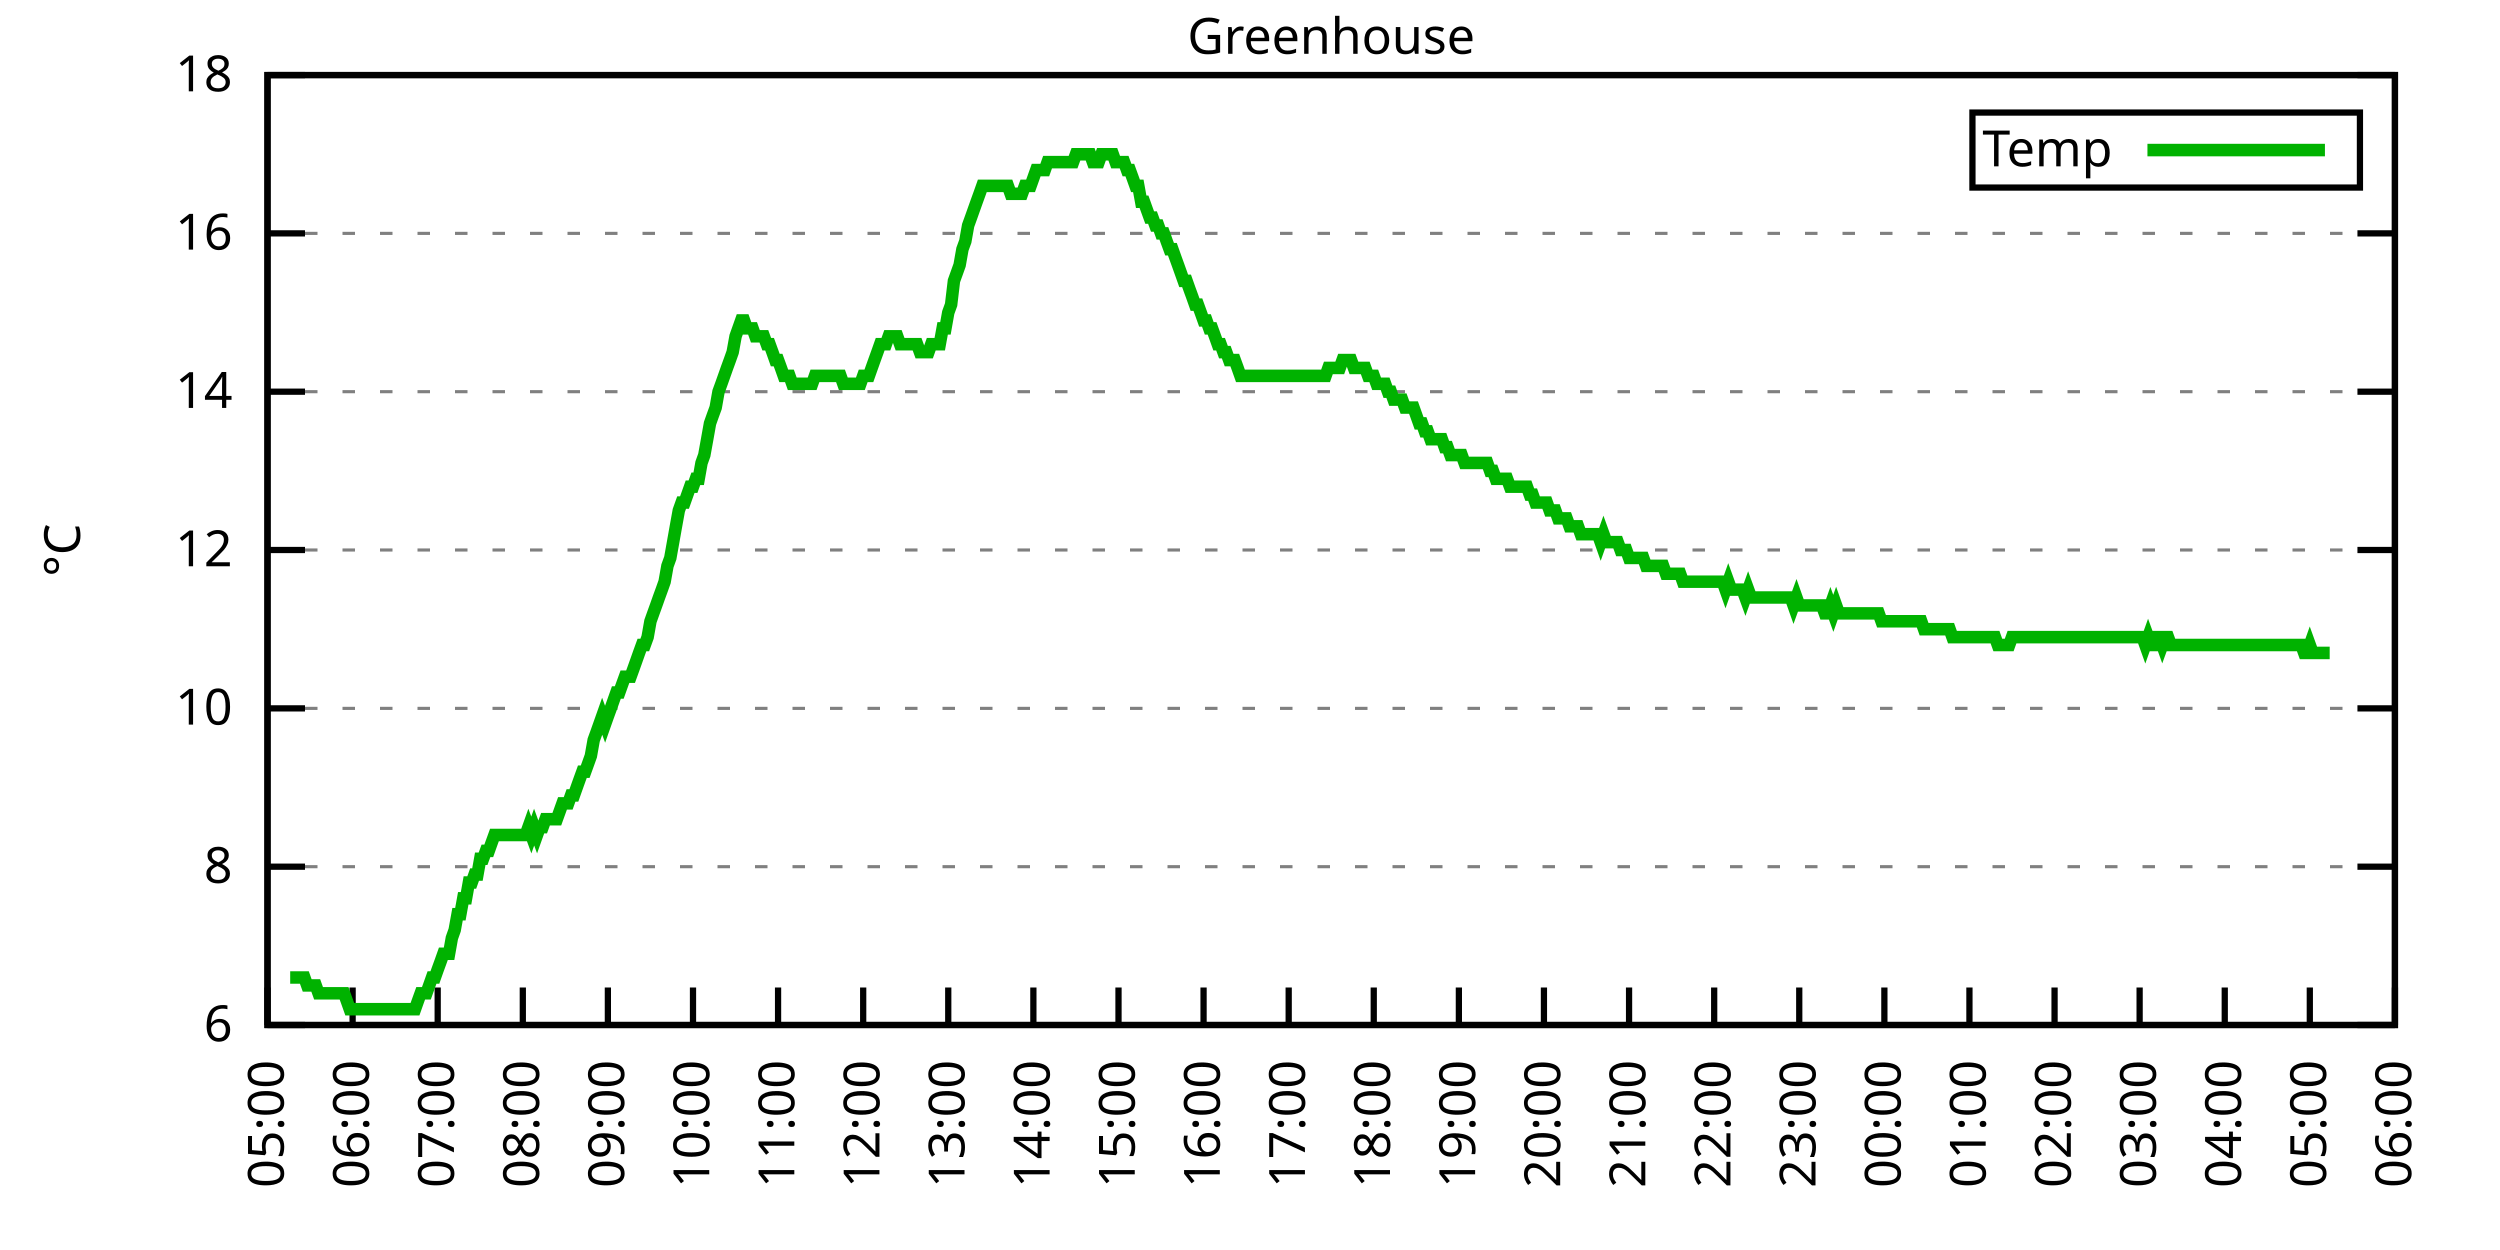
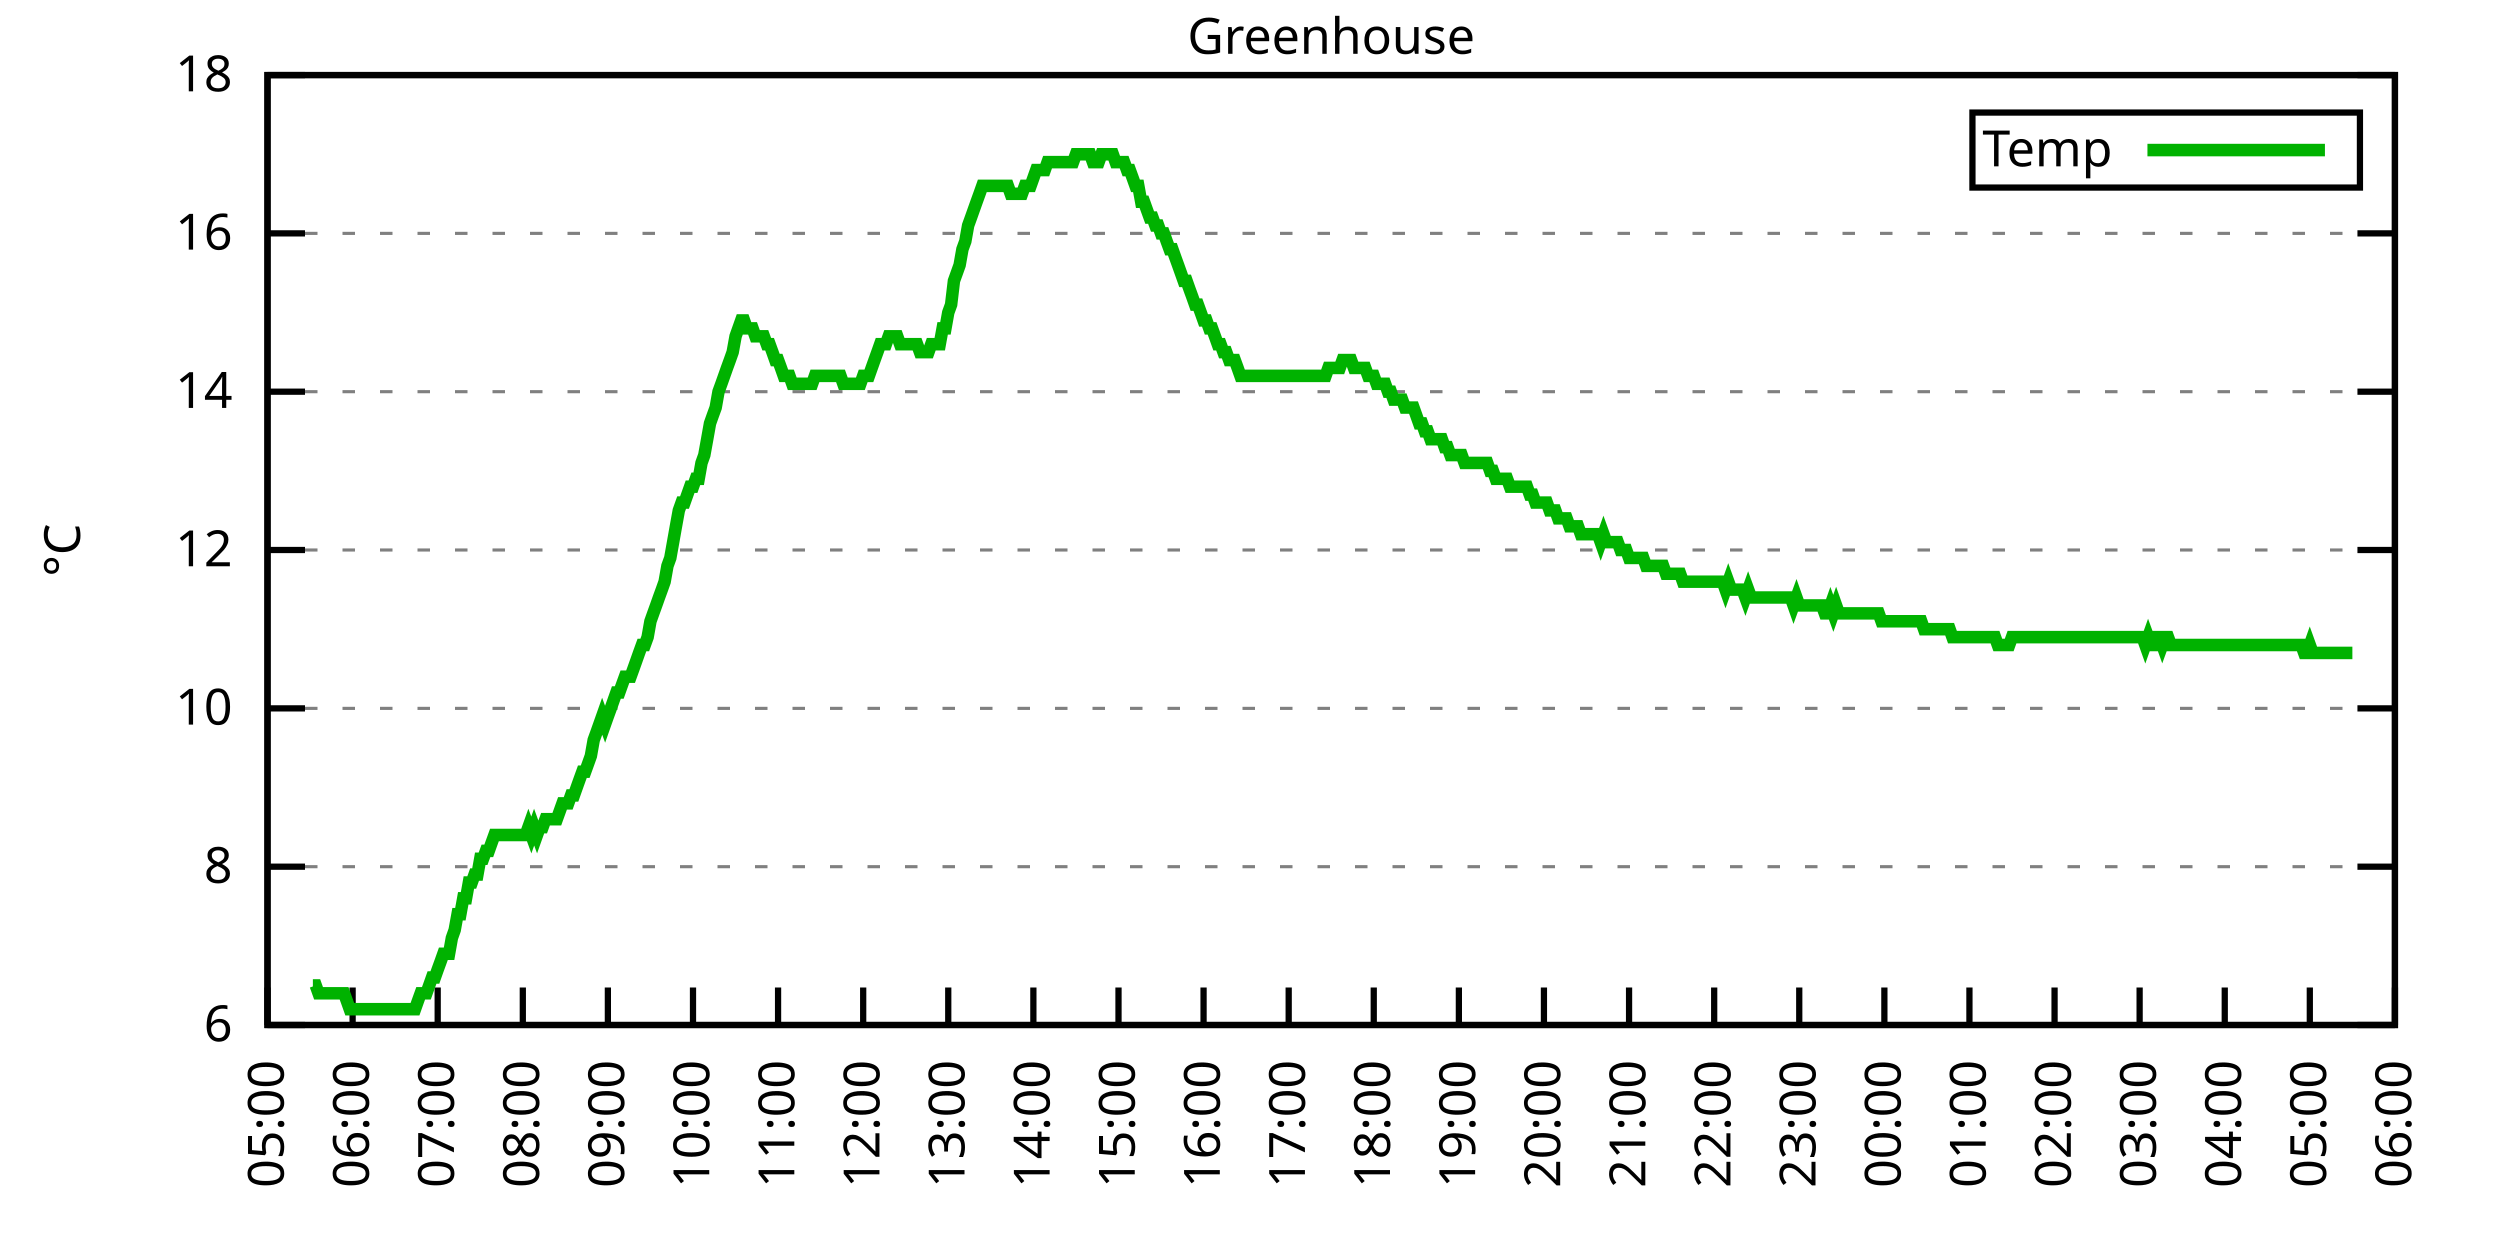
<svg xmlns="http://www.w3.org/2000/svg" xmlns:xlink="http://www.w3.org/1999/xlink" width="400" height="200" viewBox="0 0 400 200">
  <g id="gnuplot_canvas">
    <rect x="0" y="0" width="400" height="200" fill="none" />
    <defs>
      <circle id="gpDot" r="0.5" stroke-width="0.5" stroke="currentColor" />
      <path id="gpPt0" stroke-width="0.333" stroke="currentColor" d="M-1,0 h2 M0,-1 v2" />
      <path id="gpPt1" stroke-width="0.333" stroke="currentColor" d="M-1,-1 L1,1 M1,-1 L-1,1" />
      <path id="gpPt2" stroke-width="0.333" stroke="currentColor" d="M-1,0 L1,0 M0,-1 L0,1 M-1,-1 L1,1 M-1,1 L1,-1" />
      <rect id="gpPt3" stroke-width="0.333" stroke="currentColor" x="-1" y="-1" width="2" height="2" />
      <rect id="gpPt4" stroke-width="0.333" stroke="currentColor" fill="currentColor" x="-1" y="-1" width="2" height="2" />
      <circle id="gpPt5" stroke-width="0.333" stroke="currentColor" cx="0" cy="0" r="1" />
      <use xlink:href="#gpPt5" id="gpPt6" fill="currentColor" stroke="none" />
      <path id="gpPt7" stroke-width="0.333" stroke="currentColor" d="M0,-1.33 L-1.33,0.67 L1.33,0.67 z" />
      <use xlink:href="#gpPt7" id="gpPt8" fill="currentColor" stroke="none" />
      <use xlink:href="#gpPt7" id="gpPt9" stroke="currentColor" transform="rotate(180)" />
      <use xlink:href="#gpPt9" id="gpPt10" fill="currentColor" stroke="none" />
      <use xlink:href="#gpPt3" id="gpPt11" stroke="currentColor" transform="rotate(45)" />
      <use xlink:href="#gpPt11" id="gpPt12" fill="currentColor" stroke="none" />
      <path id="gpPt13" stroke-width="0.333" stroke="currentColor" d="M0,1.330 L1.265,0.411 L0.782,-1.067 L-0.782,-1.076 L-1.265,0.411 z" />
      <use xlink:href="#gpPt13" id="gpPt14" fill="currentColor" stroke="none" />
      <filter id="textbox" filterUnits="objectBoundingBox" x="0" y="0" height="1" width="1">
        <feFlood flood-color="white" flood-opacity="1" result="bgnd" />
        <feComposite in="SourceGraphic" in2="bgnd" operator="atop" />
      </filter>
      <filter id="greybox" filterUnits="objectBoundingBox" x="0" y="0" height="1" width="1">
        <feFlood flood-color="lightgrey" flood-opacity="1" result="grey" />
        <feComposite in="SourceGraphic" in2="grey" operator="atop" />
      </filter>
    </defs>
    <g fill="none" color="white" stroke="currentColor" stroke-width="1.00" stroke-linecap="butt" stroke-linejoin="miter">
</g>
    <g fill="none" color="black" stroke="currentColor" stroke-width="1.00" stroke-linecap="butt" stroke-linejoin="miter">
      <g stroke="none" shape-rendering="crispEdges">
        <polygon fill="rgb(255, 255, 255)" points="42.80,164.00 383.18,164.00 383.18,12.02 42.80,12.02 " />
      </g>
    </g>
    <g fill="none" color="black" stroke="currentColor" stroke-width="1.00" stroke-linecap="butt" stroke-linejoin="miter">
</g>
    <g fill="none" color="black" stroke="black" stroke-width="0.50" stroke-linecap="butt" stroke-linejoin="miter">
</g>
    <g fill="none" color="gray" stroke="currentColor" stroke-width="0.50" stroke-linecap="butt" stroke-linejoin="miter">
      <path stroke="gray" stroke-dasharray="2,4" class="gridline" d="M42.80,164.00 L383.19,164.00  " />
    </g>
    <g fill="none" color="gray" stroke="gray" stroke-width="1.00" stroke-linecap="butt" stroke-linejoin="miter">
</g>
    <g fill="none" color="black" stroke="currentColor" stroke-width="1.00" stroke-linecap="butt" stroke-linejoin="miter">
      <path stroke="black" d="M42.80,164.00 L48.80,164.00 M383.19,164.00 L377.19,164.00  " />
      <g transform="translate(37.20,166.60)" stroke="none" fill="black" font-family="Sans" font-size="8.00" text-anchor="end">
        <text>
          <tspan font-family="Sans"> 6</tspan>
        </text>
      </g>
    </g>
    <g fill="none" color="black" stroke="currentColor" stroke-width="1.00" stroke-linecap="butt" stroke-linejoin="miter">
</g>
    <g fill="none" color="black" stroke="black" stroke-width="0.50" stroke-linecap="butt" stroke-linejoin="miter">
</g>
    <g fill="none" color="gray" stroke="currentColor" stroke-width="0.50" stroke-linecap="butt" stroke-linejoin="miter">
      <path stroke="gray" stroke-dasharray="2,4" class="gridline" d="M42.80,138.67 L383.19,138.67  " />
    </g>
    <g fill="none" color="gray" stroke="gray" stroke-width="1.00" stroke-linecap="butt" stroke-linejoin="miter">
</g>
    <g fill="none" color="black" stroke="currentColor" stroke-width="1.00" stroke-linecap="butt" stroke-linejoin="miter">
      <path stroke="black" d="M42.80,138.67 L48.80,138.67 M383.19,138.67 L377.19,138.67  " />
      <g transform="translate(37.20,141.27)" stroke="none" fill="black" font-family="Sans" font-size="8.00" text-anchor="end">
        <text>
          <tspan font-family="Sans"> 8</tspan>
        </text>
      </g>
    </g>
    <g fill="none" color="black" stroke="currentColor" stroke-width="1.00" stroke-linecap="butt" stroke-linejoin="miter">
</g>
    <g fill="none" color="black" stroke="black" stroke-width="0.50" stroke-linecap="butt" stroke-linejoin="miter">
</g>
    <g fill="none" color="gray" stroke="currentColor" stroke-width="0.50" stroke-linecap="butt" stroke-linejoin="miter">
      <path stroke="gray" stroke-dasharray="2,4" class="gridline" d="M42.80,113.34 L383.19,113.34  " />
    </g>
    <g fill="none" color="gray" stroke="gray" stroke-width="1.00" stroke-linecap="butt" stroke-linejoin="miter">
</g>
    <g fill="none" color="black" stroke="currentColor" stroke-width="1.00" stroke-linecap="butt" stroke-linejoin="miter">
      <path stroke="black" d="M42.80,113.34 L48.80,113.34 M383.19,113.34 L377.19,113.34  " />
      <g transform="translate(37.20,115.94)" stroke="none" fill="black" font-family="Sans" font-size="8.00" text-anchor="end">
        <text>
          <tspan font-family="Sans"> 10</tspan>
        </text>
      </g>
    </g>
    <g fill="none" color="black" stroke="currentColor" stroke-width="1.00" stroke-linecap="butt" stroke-linejoin="miter">
</g>
    <g fill="none" color="black" stroke="black" stroke-width="0.50" stroke-linecap="butt" stroke-linejoin="miter">
</g>
    <g fill="none" color="gray" stroke="currentColor" stroke-width="0.50" stroke-linecap="butt" stroke-linejoin="miter">
      <path stroke="gray" stroke-dasharray="2,4" class="gridline" d="M42.80,88.00 L383.19,88.00  " />
    </g>
    <g fill="none" color="gray" stroke="gray" stroke-width="1.00" stroke-linecap="butt" stroke-linejoin="miter">
</g>
    <g fill="none" color="black" stroke="currentColor" stroke-width="1.00" stroke-linecap="butt" stroke-linejoin="miter">
      <path stroke="black" d="M42.80,88.00 L48.80,88.00 M383.19,88.00 L377.19,88.00  " />
      <g transform="translate(37.20,90.60)" stroke="none" fill="black" font-family="Sans" font-size="8.00" text-anchor="end">
        <text>
          <tspan font-family="Sans"> 12</tspan>
        </text>
      </g>
    </g>
    <g fill="none" color="black" stroke="currentColor" stroke-width="1.00" stroke-linecap="butt" stroke-linejoin="miter">
</g>
    <g fill="none" color="black" stroke="black" stroke-width="0.50" stroke-linecap="butt" stroke-linejoin="miter">
</g>
    <g fill="none" color="gray" stroke="currentColor" stroke-width="0.50" stroke-linecap="butt" stroke-linejoin="miter">
      <path stroke="gray" stroke-dasharray="2,4" class="gridline" d="M42.80,62.67 L383.19,62.67  " />
    </g>
    <g fill="none" color="gray" stroke="gray" stroke-width="1.00" stroke-linecap="butt" stroke-linejoin="miter">
</g>
    <g fill="none" color="black" stroke="currentColor" stroke-width="1.00" stroke-linecap="butt" stroke-linejoin="miter">
      <path stroke="black" d="M42.80,62.67 L48.80,62.67 M383.19,62.67 L377.19,62.67  " />
      <g transform="translate(37.20,65.27)" stroke="none" fill="black" font-family="Sans" font-size="8.00" text-anchor="end">
        <text>
          <tspan font-family="Sans"> 14</tspan>
        </text>
      </g>
    </g>
    <g fill="none" color="black" stroke="currentColor" stroke-width="1.00" stroke-linecap="butt" stroke-linejoin="miter">
</g>
    <g fill="none" color="black" stroke="black" stroke-width="0.50" stroke-linecap="butt" stroke-linejoin="miter">
</g>
    <g fill="none" color="gray" stroke="currentColor" stroke-width="0.50" stroke-linecap="butt" stroke-linejoin="miter">
      <path stroke="gray" stroke-dasharray="2,4" class="gridline" d="M42.80,37.34 L383.19,37.34  " />
    </g>
    <g fill="none" color="gray" stroke="gray" stroke-width="1.00" stroke-linecap="butt" stroke-linejoin="miter">
</g>
    <g fill="none" color="black" stroke="currentColor" stroke-width="1.00" stroke-linecap="butt" stroke-linejoin="miter">
      <path stroke="black" d="M42.80,37.34 L48.80,37.34 M383.19,37.34 L377.19,37.34  " />
      <g transform="translate(37.20,39.94)" stroke="none" fill="black" font-family="Sans" font-size="8.00" text-anchor="end">
        <text>
          <tspan font-family="Sans"> 16</tspan>
        </text>
      </g>
    </g>
    <g fill="none" color="black" stroke="currentColor" stroke-width="1.00" stroke-linecap="butt" stroke-linejoin="miter">
</g>
    <g fill="none" color="black" stroke="black" stroke-width="0.50" stroke-linecap="butt" stroke-linejoin="miter">
</g>
    <g fill="none" color="gray" stroke="currentColor" stroke-width="0.50" stroke-linecap="butt" stroke-linejoin="miter">
      <path stroke="gray" stroke-dasharray="2,4" class="gridline" d="M42.80,12.01 L383.19,12.01  " />
    </g>
    <g fill="none" color="gray" stroke="gray" stroke-width="1.00" stroke-linecap="butt" stroke-linejoin="miter">
</g>
    <g fill="none" color="black" stroke="currentColor" stroke-width="1.00" stroke-linecap="butt" stroke-linejoin="miter">
      <path stroke="black" d="M42.80,12.01 L48.80,12.01 M383.19,12.01 L377.19,12.01  " />
      <g transform="translate(37.20,14.61)" stroke="none" fill="black" font-family="Sans" font-size="8.00" text-anchor="end">
        <text>
          <tspan font-family="Sans"> 18</tspan>
        </text>
      </g>
    </g>
    <g fill="none" color="black" stroke="currentColor" stroke-width="1.00" stroke-linecap="butt" stroke-linejoin="miter">
      <path stroke="black" d="M42.80,164.00 L42.80,158.00  " />
      <g transform="translate(45.40,169.60) rotate(270.00)" stroke="none" fill="black" font-family="Sans" font-size="8.00" text-anchor="end">
        <text>
          <tspan font-family="Sans">05:00</tspan>
        </text>
      </g>
    </g>
    <g fill="none" color="black" stroke="currentColor" stroke-width="1.00" stroke-linecap="butt" stroke-linejoin="miter">
      <path stroke="black" d="M56.42,164.00 L56.42,158.00  " />
      <g transform="translate(59.02,169.60) rotate(270.00)" stroke="none" fill="black" font-family="Sans" font-size="8.00" text-anchor="end">
        <text>
          <tspan font-family="Sans">06:00</tspan>
        </text>
      </g>
    </g>
    <g fill="none" color="black" stroke="currentColor" stroke-width="1.00" stroke-linecap="butt" stroke-linejoin="miter">
      <path stroke="black" d="M70.03,164.00 L70.03,158.00  " />
      <g transform="translate(72.63,169.60) rotate(270.00)" stroke="none" fill="black" font-family="Sans" font-size="8.00" text-anchor="end">
        <text>
          <tspan font-family="Sans">07:00</tspan>
        </text>
      </g>
    </g>
    <g fill="none" color="black" stroke="currentColor" stroke-width="1.00" stroke-linecap="butt" stroke-linejoin="miter">
      <path stroke="black" d="M83.65,164.00 L83.65,158.00  " />
      <g transform="translate(86.25,169.60) rotate(270.00)" stroke="none" fill="black" font-family="Sans" font-size="8.00" text-anchor="end">
        <text>
          <tspan font-family="Sans">08:00</tspan>
        </text>
      </g>
    </g>
    <g fill="none" color="black" stroke="currentColor" stroke-width="1.00" stroke-linecap="butt" stroke-linejoin="miter">
      <path stroke="black" d="M97.26,164.00 L97.26,158.00  " />
      <g transform="translate(99.86,169.60) rotate(270.00)" stroke="none" fill="black" font-family="Sans" font-size="8.00" text-anchor="end">
        <text>
          <tspan font-family="Sans">09:00</tspan>
        </text>
      </g>
    </g>
    <g fill="none" color="black" stroke="currentColor" stroke-width="1.00" stroke-linecap="butt" stroke-linejoin="miter">
      <path stroke="black" d="M110.88,164.00 L110.88,158.00  " />
      <g transform="translate(113.48,169.60) rotate(270.00)" stroke="none" fill="black" font-family="Sans" font-size="8.00" text-anchor="end">
        <text>
          <tspan font-family="Sans">10:00</tspan>
        </text>
      </g>
    </g>
    <g fill="none" color="black" stroke="currentColor" stroke-width="1.00" stroke-linecap="butt" stroke-linejoin="miter">
      <path stroke="black" d="M124.49,164.00 L124.49,158.00  " />
      <g transform="translate(127.09,169.60) rotate(270.00)" stroke="none" fill="black" font-family="Sans" font-size="8.00" text-anchor="end">
        <text>
          <tspan font-family="Sans">11:00</tspan>
        </text>
      </g>
    </g>
    <g fill="none" color="black" stroke="currentColor" stroke-width="1.00" stroke-linecap="butt" stroke-linejoin="miter">
      <path stroke="black" d="M138.11,164.00 L138.11,158.00  " />
      <g transform="translate(140.71,169.60) rotate(270.00)" stroke="none" fill="black" font-family="Sans" font-size="8.00" text-anchor="end">
        <text>
          <tspan font-family="Sans">12:00</tspan>
        </text>
      </g>
    </g>
    <g fill="none" color="black" stroke="currentColor" stroke-width="1.00" stroke-linecap="butt" stroke-linejoin="miter">
      <path stroke="black" d="M151.72,164.00 L151.72,158.00  " />
      <g transform="translate(154.32,169.60) rotate(270.00)" stroke="none" fill="black" font-family="Sans" font-size="8.00" text-anchor="end">
        <text>
          <tspan font-family="Sans">13:00</tspan>
        </text>
      </g>
    </g>
    <g fill="none" color="black" stroke="currentColor" stroke-width="1.00" stroke-linecap="butt" stroke-linejoin="miter">
      <path stroke="black" d="M165.34,164.00 L165.34,158.00  " />
      <g transform="translate(167.94,169.60) rotate(270.00)" stroke="none" fill="black" font-family="Sans" font-size="8.00" text-anchor="end">
        <text>
          <tspan font-family="Sans">14:00</tspan>
        </text>
      </g>
    </g>
    <g fill="none" color="black" stroke="currentColor" stroke-width="1.00" stroke-linecap="butt" stroke-linejoin="miter">
      <path stroke="black" d="M178.96,164.00 L178.96,158.00  " />
      <g transform="translate(181.56,169.60) rotate(270.00)" stroke="none" fill="black" font-family="Sans" font-size="8.00" text-anchor="end">
        <text>
          <tspan font-family="Sans">15:00</tspan>
        </text>
      </g>
    </g>
    <g fill="none" color="black" stroke="currentColor" stroke-width="1.00" stroke-linecap="butt" stroke-linejoin="miter">
      <path stroke="black" d="M192.57,164.00 L192.57,158.00  " />
      <g transform="translate(195.17,169.60) rotate(270.00)" stroke="none" fill="black" font-family="Sans" font-size="8.00" text-anchor="end">
        <text>
          <tspan font-family="Sans">16:00</tspan>
        </text>
      </g>
    </g>
    <g fill="none" color="black" stroke="currentColor" stroke-width="1.00" stroke-linecap="butt" stroke-linejoin="miter">
      <path stroke="black" d="M206.19,164.00 L206.19,158.00  " />
      <g transform="translate(208.79,169.60) rotate(270.00)" stroke="none" fill="black" font-family="Sans" font-size="8.00" text-anchor="end">
        <text>
          <tspan font-family="Sans">17:00</tspan>
        </text>
      </g>
    </g>
    <g fill="none" color="black" stroke="currentColor" stroke-width="1.00" stroke-linecap="butt" stroke-linejoin="miter">
      <path stroke="black" d="M219.80,164.00 L219.80,158.00  " />
      <g transform="translate(222.40,169.60) rotate(270.00)" stroke="none" fill="black" font-family="Sans" font-size="8.00" text-anchor="end">
        <text>
          <tspan font-family="Sans">18:00</tspan>
        </text>
      </g>
    </g>
    <g fill="none" color="black" stroke="currentColor" stroke-width="1.00" stroke-linecap="butt" stroke-linejoin="miter">
      <path stroke="black" d="M233.42,164.00 L233.42,158.00  " />
      <g transform="translate(236.02,169.60) rotate(270.00)" stroke="none" fill="black" font-family="Sans" font-size="8.00" text-anchor="end">
        <text>
          <tspan font-family="Sans">19:00</tspan>
        </text>
      </g>
    </g>
    <g fill="none" color="black" stroke="currentColor" stroke-width="1.00" stroke-linecap="butt" stroke-linejoin="miter">
      <path stroke="black" d="M247.03,164.00 L247.03,158.00  " />
      <g transform="translate(249.63,169.60) rotate(270.00)" stroke="none" fill="black" font-family="Sans" font-size="8.00" text-anchor="end">
        <text>
          <tspan font-family="Sans">20:00</tspan>
        </text>
      </g>
    </g>
    <g fill="none" color="black" stroke="currentColor" stroke-width="1.00" stroke-linecap="butt" stroke-linejoin="miter">
      <path stroke="black" d="M260.65,164.00 L260.65,158.00  " />
      <g transform="translate(263.25,169.60) rotate(270.00)" stroke="none" fill="black" font-family="Sans" font-size="8.00" text-anchor="end">
        <text>
          <tspan font-family="Sans">21:00</tspan>
        </text>
      </g>
    </g>
    <g fill="none" color="black" stroke="currentColor" stroke-width="1.00" stroke-linecap="butt" stroke-linejoin="miter">
      <path stroke="black" d="M274.27,164.00 L274.27,158.00  " />
      <g transform="translate(276.87,169.60) rotate(270.00)" stroke="none" fill="black" font-family="Sans" font-size="8.00" text-anchor="end">
        <text>
          <tspan font-family="Sans">22:00</tspan>
        </text>
      </g>
    </g>
    <g fill="none" color="black" stroke="currentColor" stroke-width="1.00" stroke-linecap="butt" stroke-linejoin="miter">
      <path stroke="black" d="M287.88,164.00 L287.88,158.00  " />
      <g transform="translate(290.48,169.60) rotate(270.00)" stroke="none" fill="black" font-family="Sans" font-size="8.00" text-anchor="end">
        <text>
          <tspan font-family="Sans">23:00</tspan>
        </text>
      </g>
    </g>
    <g fill="none" color="black" stroke="currentColor" stroke-width="1.00" stroke-linecap="butt" stroke-linejoin="miter">
      <path stroke="black" d="M301.50,164.00 L301.50,158.00  " />
      <g transform="translate(304.10,169.60) rotate(270.00)" stroke="none" fill="black" font-family="Sans" font-size="8.00" text-anchor="end">
        <text>
          <tspan font-family="Sans">00:00</tspan>
        </text>
      </g>
    </g>
    <g fill="none" color="black" stroke="currentColor" stroke-width="1.00" stroke-linecap="butt" stroke-linejoin="miter">
      <path stroke="black" d="M315.11,164.00 L315.11,158.00  " />
      <g transform="translate(317.71,169.60) rotate(270.00)" stroke="none" fill="black" font-family="Sans" font-size="8.00" text-anchor="end">
        <text>
          <tspan font-family="Sans">01:00</tspan>
        </text>
      </g>
    </g>
    <g fill="none" color="black" stroke="currentColor" stroke-width="1.00" stroke-linecap="butt" stroke-linejoin="miter">
      <path stroke="black" d="M328.73,164.00 L328.73,158.00  " />
      <g transform="translate(331.33,169.60) rotate(270.00)" stroke="none" fill="black" font-family="Sans" font-size="8.00" text-anchor="end">
        <text>
          <tspan font-family="Sans">02:00</tspan>
        </text>
      </g>
    </g>
    <g fill="none" color="black" stroke="currentColor" stroke-width="1.00" stroke-linecap="butt" stroke-linejoin="miter">
      <path stroke="black" d="M342.34,164.00 L342.34,158.00  " />
      <g transform="translate(344.94,169.60) rotate(270.00)" stroke="none" fill="black" font-family="Sans" font-size="8.00" text-anchor="end">
        <text>
          <tspan font-family="Sans">03:00</tspan>
        </text>
      </g>
    </g>
    <g fill="none" color="black" stroke="currentColor" stroke-width="1.00" stroke-linecap="butt" stroke-linejoin="miter">
      <path stroke="black" d="M355.96,164.00 L355.96,158.00  " />
      <g transform="translate(358.56,169.60) rotate(270.00)" stroke="none" fill="black" font-family="Sans" font-size="8.00" text-anchor="end">
        <text>
          <tspan font-family="Sans">04:00</tspan>
        </text>
      </g>
    </g>
    <g fill="none" color="black" stroke="currentColor" stroke-width="1.00" stroke-linecap="butt" stroke-linejoin="miter">
      <path stroke="black" d="M369.57,164.00 L369.57,158.00  " />
      <g transform="translate(372.17,169.60) rotate(270.00)" stroke="none" fill="black" font-family="Sans" font-size="8.00" text-anchor="end">
        <text>
          <tspan font-family="Sans">05:00</tspan>
        </text>
      </g>
    </g>
    <g fill="none" color="black" stroke="currentColor" stroke-width="1.00" stroke-linecap="butt" stroke-linejoin="miter">
      <path stroke="black" d="M383.19,164.00 L383.19,158.00  " />
      <g transform="translate(385.79,169.60) rotate(270.00)" stroke="none" fill="black" font-family="Sans" font-size="8.00" text-anchor="end">
        <text>
          <tspan font-family="Sans">06:00</tspan>
        </text>
      </g>
    </g>
    <g fill="none" color="black" stroke="currentColor" stroke-width="1.00" stroke-linecap="butt" stroke-linejoin="miter">
</g>
    <g fill="none" color="black" stroke="currentColor" stroke-width="1.00" stroke-linecap="butt" stroke-linejoin="miter">
      <path stroke="black" d="M42.80,12.01 L42.80,164.00 L383.19,164.00 L383.19,12.01 L42.80,12.01 Z  " />
    </g>
    <g fill="none" color="black" stroke="currentColor" stroke-width="1.00" stroke-linecap="butt" stroke-linejoin="miter">
</g>
    <g fill="none" color="black" stroke="currentColor" stroke-width="1.00" stroke-linecap="butt" stroke-linejoin="miter">
      <path stroke="black" d="M315.59,30.01 L315.59,18.01 L377.59,18.01 L377.59,30.01 L315.59,30.01 Z  " />
    </g>
    <g id="Greenhouse_plot_1">
      <g fill="none" color="white" stroke="black" stroke-width="2.00" stroke-linecap="butt" stroke-linejoin="miter">
</g>
      <g fill="none" color="black" stroke="currentColor" stroke-width="2.00" stroke-linecap="butt" stroke-linejoin="miter">
        <g transform="translate(337.99,26.61)" stroke="none" fill="black" font-family="Sans" font-size="8.00" text-anchor="end">
          <text>
            <tspan font-family="Sans">Temp</tspan>
          </text>
        </g>
      </g>
      <g fill="none" color="black" stroke="currentColor" stroke-width="2.00" stroke-linecap="butt" stroke-linejoin="miter">
-         <path stroke="rgb(  0, 178,   0)" d="M343.59,24.01 L371.99,24.01 M46.43,156.40 L46.88,156.40 L47.34,156.40 L47.79,156.40 L48.25,156.40 L48.70,156.40   L49.15,157.67 L49.61,157.67 L50.06,157.67 L50.52,157.67 L50.97,158.93 L51.42,158.93 L51.88,158.93 L52.33,158.93   L52.78,158.93 L53.24,158.93 L53.69,158.93 L54.15,158.93 L54.60,158.93 L55.05,158.93 L55.51,160.20 L55.96,161.47   L56.42,161.47 L56.87,161.47 L57.32,161.47 L57.78,161.47 L58.23,161.47 L58.68,161.47 L59.14,161.47 L59.59,161.47   L60.05,161.47 L60.50,161.47 L60.95,161.47 L61.41,161.47 L61.86,161.47 L62.32,161.47 L62.77,161.47 L63.22,161.47   L63.68,161.47 L64.13,161.47 L64.58,161.47 L65.04,161.47 L65.49,161.47 L65.95,161.47 L66.40,161.47 L66.85,160.20   L67.31,158.93 L67.76,158.93 L68.22,158.93 L68.67,157.67 L69.12,156.40 L69.58,156.40 L70.03,155.13 L70.49,153.87   L70.94,152.60 L71.39,152.60 L71.85,152.60 L72.30,150.07 L72.75,148.80 L73.21,146.27 L73.66,146.27 L74.12,143.73   L74.57,143.73 L75.02,141.20 L75.48,141.20 L75.93,139.93 L76.39,139.93 L76.84,137.40 L77.29,137.40 L77.75,136.14   L78.20,136.14 L78.65,134.87 L79.11,133.60 L79.56,133.60 L80.02,133.60 L80.47,133.60 L80.92,133.60 L81.38,133.60   L81.83,133.60 L82.29,133.60 L82.74,133.60 L83.19,133.60 L83.65,133.60 L84.10,133.60 L84.55,132.34 L85.01,133.60   L85.46,132.34 L85.92,133.60 L86.37,132.34 L86.82,132.34 L87.28,131.07 L87.73,131.07 L88.19,131.07 L88.64,131.07   L89.09,131.07 L89.55,129.80 L90.00,128.54 L90.45,128.54 L90.91,128.54 L91.36,127.27 L91.82,127.27 L92.27,126.00   L92.72,124.74 L93.18,123.47 L93.63,123.47 L94.09,122.20 L94.54,120.94 L94.99,118.40 L95.45,117.14 L95.90,115.87   L96.35,114.60 L96.81,115.87 L97.26,114.60 L97.72,113.34 L98.17,112.07 L98.62,110.80 L99.08,110.80 L99.53,109.54   L99.99,108.27 L100.44,108.27 L100.89,108.27 L101.35,107.00 L101.80,105.74 L102.25,104.47 L102.71,103.20 L103.16,103.20   L103.62,101.94 L104.07,99.40 L104.52,98.14 L104.98,96.87 L105.43,95.60 L105.89,94.34 L106.34,93.07 L106.79,90.54   L107.25,89.27 L107.70,86.74 L108.15,84.21 L108.61,81.67 L109.06,80.41 L109.52,80.41 L109.97,79.14 L110.42,77.87   L110.88,77.87 L111.33,76.61 L111.79,76.61 L112.24,74.07 L112.69,72.81 L113.15,70.27 L113.60,67.74 L114.05,66.47   L114.51,65.21 L114.96,62.67 L115.42,61.41 L115.87,60.14 L116.32,58.87 L116.78,57.61 L117.23,56.34 L117.69,53.81   L118.14,52.54 L118.59,51.27 L119.05,51.27 L119.50,52.54 L119.96,52.54 L120.41,52.54 L120.86,53.81 L121.32,53.81   L121.77,53.81 L122.22,53.81 L122.68,55.07 L123.13,55.07 L123.59,56.34 L124.04,57.61 L124.49,57.61 L124.95,58.87   L125.40,60.14 L125.86,60.14 L126.31,60.14 L126.76,61.41 L127.22,61.41 L127.67,61.41 L128.12,61.41 L128.58,61.41   L129.03,61.41 L129.49,61.41 L129.94,61.41 L130.39,60.14 L130.85,60.14 L131.30,60.14 L131.76,60.14 L132.21,60.14   L132.66,60.14 L133.12,60.14 L133.57,60.14 L134.02,60.14 L134.48,60.14 L134.93,61.41 L135.39,61.41 L135.84,61.41   L136.29,61.41 L136.75,61.41 L137.20,61.41 L137.66,61.41 L138.11,60.14 L138.56,60.14 L139.02,60.14 L139.47,58.87   L139.92,57.61 L140.38,56.34 L140.83,55.07 L141.29,55.07 L141.74,55.07 L142.19,53.81 L142.65,53.81 L143.10,53.81   L143.56,53.81 L144.01,55.07 L144.46,55.07 L144.92,55.07 L145.37,55.07 L145.82,55.07 L146.28,55.07 L146.73,55.07   L147.19,56.34 L147.64,56.34 L148.09,56.34 L148.55,56.34 L149.00,55.07 L149.46,55.07 L149.91,55.07 L150.36,55.07   L150.82,52.54 L151.27,52.54 L151.72,50.01 L152.18,48.74 L152.63,44.94 L153.09,43.67 L153.54,42.41 L153.99,39.87   L154.45,38.61 L154.90,36.08 L155.36,34.81 L155.81,33.54 L156.26,32.28 L156.72,31.01 L157.17,29.74 L157.62,29.74   L158.08,29.74 L158.53,29.74 L158.99,29.74 L159.44,29.74 L159.89,29.74 L160.35,29.74 L160.80,29.74 L161.26,29.74   L161.71,31.01 L162.16,31.01 L162.62,31.01 L163.07,31.01 L163.52,31.01 L163.98,29.74 L164.43,29.74 L164.89,29.74   L165.34,28.48 L165.79,27.21 L166.25,27.21 L166.70,27.21 L167.16,27.21 L167.61,25.94 L168.06,25.94 L168.52,25.94   L168.97,25.94 L169.43,25.94 L169.88,25.94 L170.33,25.94 L170.79,25.94 L171.24,25.94 L171.69,25.94 L172.15,24.68   L172.60,24.68 L173.06,24.68 L173.51,24.68 L173.96,24.68 L174.42,24.68 L174.87,25.94 L175.33,25.94 L175.78,25.94   L176.23,24.68 L176.69,24.68 L177.14,24.68 L177.59,24.68 L178.05,24.68 L178.50,25.94 L178.96,25.94 L179.41,25.94   L179.86,25.94 L180.32,27.21 L180.77,27.21 L181.23,28.48 L181.68,29.74 L182.13,29.74 L182.59,32.28 L183.04,32.28   L183.49,33.54 L183.95,34.81 L184.40,34.81 L184.86,36.08 L185.31,36.08 L185.76,37.34 L186.22,37.34 L186.67,38.61   L187.13,39.87 L187.58,39.87 L188.03,41.14 L188.49,42.41 L188.94,43.67 L189.39,44.94 L189.85,44.94 L190.30,46.21   L190.76,47.47 L191.21,48.74 L191.66,48.74 L192.12,50.01 L192.57,51.27 L193.03,51.27 L193.48,52.54 L193.93,52.54   L194.39,53.81 L194.84,55.07 L195.29,55.07 L195.75,56.34 L196.20,56.34 L196.66,57.61 L197.11,57.61 L197.56,57.61   L198.02,58.87 L198.47,60.14 L198.93,60.14 L199.38,60.14 L199.83,60.14 L200.29,60.14 L200.74,60.14 L201.19,60.14   L201.65,60.14 L202.10,60.14 L202.56,60.14 L203.01,60.14 L203.46,60.14 L203.92,60.14 L204.37,60.14 L204.83,60.14   L205.28,60.14 L205.73,60.14 L206.19,60.14 L206.64,60.14 L207.09,60.14 L207.55,60.14 L208.00,60.14 L208.46,60.14   L208.91,60.14 L209.36,60.14 L209.82,60.14 L210.27,60.14 L210.73,60.14 L211.18,60.14 L211.63,60.14 L212.09,60.14   L212.54,58.87 L213.00,58.87 L213.45,58.87 L213.90,58.87 L214.36,58.87 L214.81,57.61 L215.26,57.61 L215.72,57.61   L216.17,57.61 L216.63,58.87 L217.08,58.87 L217.53,58.87 L217.99,58.87 L218.44,58.87 L218.90,60.14 L219.35,60.14   L219.80,60.14 L220.26,61.41 L220.71,61.41 L221.16,61.41 L221.62,61.41 L222.07,62.67 L222.53,62.67 L222.98,63.94   L223.43,63.94 L223.89,63.94 L224.34,63.94 L224.80,65.21 L225.25,65.21 L225.70,65.21 L226.16,65.21 L226.61,66.47   L227.06,67.74 L227.52,67.74 L227.97,69.01 L228.43,69.01 L228.88,70.27 L229.33,70.27 L229.79,70.27 L230.24,70.27   L230.70,70.27 L231.15,71.54 L231.60,71.54 L232.06,72.81 L232.51,72.81 L232.96,72.81 L233.42,72.81 L233.87,72.81   L234.33,74.07 L234.78,74.07 L235.23,74.07 L235.69,74.07 L236.14,74.07 L236.60,74.07 L237.05,74.07 L237.50,74.07   L237.96,74.07 L238.41,75.34 L238.86,75.34 L239.32,76.61 L239.77,76.61 L240.23,76.61 L240.68,76.61 L241.13,76.61   L241.59,77.87 L242.04,77.87 L242.50,77.87 L242.95,77.87 L243.40,77.87 L243.86,77.87 L244.31,77.87 L244.76,79.14   L245.22,79.14 L245.67,80.41 L246.13,80.41 L246.58,80.41 L247.03,80.41 L247.49,80.41 L247.94,81.67 L248.40,81.67   L248.85,81.67 L249.30,82.94 L249.76,82.94 L250.21,82.94 L250.66,82.94 L251.12,84.21 L251.57,84.21 L252.03,84.21   L252.48,84.21 L252.93,85.47 L253.39,85.47 L253.84,85.47 L254.30,85.47 L254.75,85.47 L255.20,85.47 L255.66,85.47   L256.11,86.74 L256.56,85.47 L257.02,86.74 L257.47,86.74 L257.93,86.74 L258.38,86.74 L258.83,86.74 L259.29,88.00   L259.74,88.00 L260.20,88.00 L260.65,89.27 L261.10,89.27 L261.56,89.27 L262.01,89.27 L262.47,89.27 L262.92,89.27   L263.37,90.54 L263.83,90.54 L264.28,90.54 L264.73,90.54 L265.19,90.54 L265.64,90.54 L266.10,90.54 L266.55,91.80   L267.00,91.80 L267.46,91.80 L267.91,91.80 L268.37,91.80 L268.82,91.80 L269.27,93.07 L269.73,93.07 L270.18,93.07   L270.63,93.07 L271.09,93.07 L271.54,93.07 L272.00,93.07 L272.45,93.07 L272.90,93.07 L273.36,93.07 L273.81,93.07   L274.27,93.07 L274.72,93.07 L275.17,93.07 L275.63,93.07 L276.08,94.34 L276.53,93.07 L276.99,94.34 L277.44,94.34   L277.90,94.34 L278.35,94.34 L278.80,94.34 L279.26,95.60 L279.71,94.34 L280.17,95.60 L280.62,95.60 L281.07,95.60   L281.53,95.60 L281.98,95.60 L282.43,95.60 L282.89,95.60 L283.34,95.60 L283.80,95.60 L284.25,95.60 L284.70,95.60   L285.16,95.60 L285.61,95.60 L286.07,95.60 L286.52,95.60 L286.97,96.87 L287.43,95.60 L287.88,96.87 L288.33,96.87   L288.79,96.87 L289.24,96.87 L289.70,96.87 L290.15,96.87 L290.60,96.87 L291.06,96.87 L291.51,96.87 L291.97,98.14   L292.42,98.14 L292.87,96.87 L293.33,98.14 L293.78,96.87 L294.23,98.14 L294.69,98.14 L295.14,98.14 L295.60,98.14   L296.05,98.14 L296.50,98.14 L296.96,98.14 L297.41,98.14 L297.87,98.14 L298.32,98.14 L298.77,98.14 L299.23,98.14   L299.68,98.14 L300.13,98.14 L300.59,98.14 L301.04,99.40 L301.50,99.40 L301.95,99.40 L302.40,99.40 L302.86,99.40   L303.31,99.40 L303.77,99.40 L304.22,99.40 L304.67,99.40 L305.13,99.40 L305.58,99.40 L306.03,99.40 L306.49,99.40   L306.94,99.40 L307.40,99.40 L307.85,100.67 L308.30,100.67 L308.76,100.67 L309.21,100.67 L309.67,100.67 L310.12,100.67   L310.57,100.67 L311.03,100.67 L311.48,100.67 L311.94,100.67 L312.39,101.94 L312.84,101.94 L313.30,101.94 L313.75,101.94   L314.20,101.94 L314.66,101.94 L315.11,101.94 L315.57,101.94 L316.02,101.94 L316.47,101.94 L316.93,101.94 L317.38,101.94   L317.84,101.94 L318.29,101.94 L318.74,101.94 L319.20,101.94 L319.65,103.20 L320.10,103.20 L320.56,103.20 L321.01,103.20   L321.47,103.20 L321.92,101.94 L322.37,101.94 L322.83,101.94 L323.28,101.94 L323.74,101.94 L324.19,101.94 L324.64,101.94   L325.10,101.94 L325.55,101.94 L326.00,101.94 L326.46,101.94 L326.91,101.94 L327.37,101.94 L327.82,101.94 L328.27,101.94   L328.73,101.94 L329.18,101.94 L329.64,101.94 L330.09,101.94 L330.54,101.94 L331.00,101.94 L331.45,101.94 L331.90,101.94   L332.36,101.94 L332.81,101.94 L333.27,101.94 L333.72,101.94 L334.17,101.94 L334.63,101.94 L335.08,101.94 L335.54,101.94   L335.99,101.94 L336.44,101.94 L336.90,101.94 L337.35,101.94 L337.80,101.94 L338.26,101.94 L338.71,101.94 L339.17,101.94   L339.62,101.94 L340.07,101.94 L340.53,101.94 L340.98,101.94 L341.44,101.94 L341.89,101.94 L342.34,101.94 L342.80,101.94   L343.25,103.20 L343.70,101.94 L344.16,103.20 L344.61,103.20 L345.07,101.94 L345.52,101.94 L345.97,103.20 L346.43,101.94   L346.88,101.94 L347.34,103.20 L347.79,103.20 L348.24,103.20 L348.70,103.20 L349.15,103.20 L349.60,103.20 L350.06,103.20   L350.51,103.20 L350.97,103.20 L351.42,103.20 L351.87,103.20 L352.33,103.20 L352.78,103.20 L353.24,103.20 L353.69,103.20   L354.14,103.20 L354.60,103.20 L355.05,103.20 L355.50,103.20 L355.96,103.20 L356.41,103.20 L356.87,103.20 L357.32,103.20   L357.77,103.20 L358.23,103.20 L358.68,103.20 L359.14,103.20 L359.59,103.20 L360.04,103.20 L360.50,103.20 L360.95,103.20   L361.41,103.20 L361.86,103.20 L362.31,103.20 L362.77,103.20 L363.22,103.20 L363.67,103.20 L364.13,103.20 L364.58,103.20   L365.04,103.20 L365.49,103.20 L365.94,103.20 L366.40,103.20 L366.85,103.20 L367.31,103.20 L367.76,103.20 L368.21,103.20   L368.67,104.47 L369.12,104.47 L369.57,103.20 L370.03,104.47 L370.48,104.47 L370.94,104.47 L371.39,104.47 L371.84,104.47   L372.30,104.47 L372.75,104.47  " />
+         <path stroke="rgb(  0, 178,   0)" d="M343.59,24.01 L371.99,24.01 M50.06,157.67 L50.52,157.67 L50.97,158.93 L51.42,158.93 L51.88,158.93 L52.33,158.93   L52.78,158.93 L53.24,158.93 L53.69,158.93 L54.15,158.93 L54.60,158.93 L55.05,158.93 L55.51,160.20 L55.96,161.47   L56.42,161.47 L56.87,161.47 L57.32,161.47 L57.78,161.47 L58.23,161.47 L58.68,161.47 L59.14,161.47 L59.59,161.47   L60.05,161.47 L60.50,161.47 L60.95,161.47 L61.41,161.47 L61.86,161.47 L62.32,161.47 L62.77,161.47 L63.22,161.47   L63.68,161.47 L64.13,161.47 L64.58,161.47 L65.04,161.47 L65.49,161.47 L65.95,161.47 L66.40,161.47 L66.85,160.20   L67.31,158.93 L67.76,158.93 L68.22,158.93 L68.67,157.67 L69.12,156.40 L69.58,156.40 L70.03,155.13 L70.49,153.87   L70.94,152.60 L71.39,152.60 L71.85,152.60 L72.30,150.07 L72.75,148.80 L73.21,146.27 L73.66,146.27 L74.12,143.73   L74.57,143.73 L75.02,141.20 L75.48,141.20 L75.93,139.93 L76.39,139.93 L76.84,137.40 L77.29,137.40 L77.75,136.14   L78.20,136.14 L78.65,134.87 L79.11,133.60 L79.56,133.60 L80.02,133.60 L80.47,133.60 L80.92,133.60 L81.38,133.60   L81.83,133.60 L82.29,133.60 L82.74,133.60 L83.19,133.60 L83.65,133.60 L84.10,133.60 L84.55,132.34 L85.01,133.60   L85.46,132.34 L85.92,133.60 L86.37,132.34 L86.82,132.34 L87.28,131.07 L87.73,131.07 L88.19,131.07 L88.64,131.07   L89.09,131.07 L89.55,129.80 L90.00,128.54 L90.45,128.54 L90.91,128.54 L91.36,127.27 L91.82,127.27 L92.27,126.00   L92.72,124.74 L93.18,123.47 L93.63,123.47 L94.09,122.20 L94.54,120.94 L94.99,118.40 L95.45,117.14 L95.90,115.87   L96.35,114.60 L96.81,115.87 L97.26,114.60 L97.72,113.34 L98.17,112.07 L98.62,110.80 L99.08,110.80 L99.53,109.54   L99.99,108.27 L100.44,108.27 L100.89,108.27 L101.35,107.00 L101.80,105.74 L102.25,104.47 L102.71,103.20 L103.16,103.20   L103.62,101.94 L104.07,99.40 L104.52,98.14 L104.98,96.87 L105.43,95.60 L105.89,94.34 L106.34,93.07 L106.79,90.54   L107.25,89.27 L107.70,86.74 L108.15,84.21 L108.61,81.67 L109.06,80.41 L109.52,80.41 L109.97,79.14 L110.42,77.87   L110.88,77.87 L111.33,76.61 L111.79,76.61 L112.24,74.07 L112.69,72.81 L113.15,70.27 L113.60,67.74 L114.05,66.47   L114.51,65.21 L114.96,62.67 L115.42,61.41 L115.87,60.14 L116.32,58.87 L116.78,57.61 L117.23,56.34 L117.69,53.81   L118.14,52.54 L118.59,51.27 L119.05,51.27 L119.50,52.54 L119.96,52.54 L120.41,52.54 L120.86,53.81 L121.32,53.81   L121.77,53.81 L122.22,53.81 L122.68,55.07 L123.13,55.07 L123.59,56.34 L124.04,57.61 L124.49,57.61 L124.95,58.87   L125.40,60.14 L125.86,60.14 L126.31,60.14 L126.76,61.41 L127.22,61.41 L127.67,61.41 L128.12,61.41 L128.58,61.41   L129.03,61.41 L129.49,61.41 L129.94,61.41 L130.39,60.14 L130.85,60.14 L131.30,60.14 L131.76,60.14 L132.21,60.14   L132.66,60.14 L133.12,60.14 L133.57,60.14 L134.02,60.14 L134.48,60.14 L134.93,61.41 L135.39,61.41 L135.84,61.41   L136.29,61.41 L136.75,61.41 L137.20,61.41 L137.66,61.41 L138.11,60.14 L138.56,60.14 L139.02,60.14 L139.47,58.87   L139.92,57.61 L140.38,56.34 L140.83,55.07 L141.29,55.07 L141.74,55.07 L142.19,53.81 L142.65,53.81 L143.10,53.81   L143.56,53.81 L144.01,55.07 L144.46,55.07 L144.92,55.07 L145.37,55.07 L145.82,55.07 L146.28,55.07 L146.73,55.07   L147.19,56.34 L147.64,56.34 L148.09,56.34 L148.55,56.34 L149.00,55.07 L149.46,55.07 L149.91,55.07 L150.36,55.07   L150.82,52.54 L151.27,52.54 L151.72,50.01 L152.18,48.74 L152.63,44.94 L153.09,43.67 L153.54,42.41 L153.99,39.87   L154.45,38.61 L154.90,36.08 L155.36,34.81 L155.81,33.54 L156.26,32.28 L156.72,31.01 L157.17,29.74 L157.62,29.74   L158.08,29.74 L158.53,29.74 L158.99,29.74 L159.44,29.74 L159.89,29.74 L160.35,29.74 L160.80,29.74 L161.26,29.74   L161.71,31.01 L162.16,31.01 L162.62,31.01 L163.07,31.01 L163.52,31.01 L163.98,29.74 L164.43,29.74 L164.89,29.74   L165.34,28.48 L165.79,27.21 L166.25,27.21 L166.70,27.21 L167.16,27.21 L167.61,25.94 L168.06,25.94 L168.52,25.94   L168.97,25.94 L169.43,25.94 L169.88,25.94 L170.33,25.94 L170.79,25.94 L171.24,25.94 L171.69,25.94 L172.15,24.68   L172.60,24.68 L173.06,24.68 L173.51,24.68 L173.96,24.68 L174.42,24.68 L174.87,25.94 L175.33,25.94 L175.78,25.94   L176.23,24.68 L176.69,24.68 L177.14,24.68 L177.59,24.68 L178.05,24.68 L178.50,25.94 L178.96,25.94 L179.41,25.94   L179.86,25.94 L180.32,27.21 L180.77,27.21 L181.23,28.48 L181.68,29.74 L182.13,29.74 L182.59,32.28 L183.04,32.28   L183.49,33.54 L183.95,34.81 L184.40,34.81 L184.86,36.08 L185.31,36.08 L185.76,37.34 L186.22,37.34 L186.67,38.61   L187.13,39.87 L187.58,39.87 L188.03,41.14 L188.49,42.41 L188.94,43.67 L189.39,44.94 L189.85,44.94 L190.30,46.21   L190.76,47.47 L191.21,48.74 L191.66,48.74 L192.12,50.01 L192.57,51.27 L193.03,51.27 L193.48,52.54 L193.93,52.54   L194.39,53.81 L194.84,55.07 L195.29,55.07 L195.75,56.34 L196.20,56.34 L196.66,57.61 L197.11,57.61 L197.56,57.61   L198.02,58.87 L198.47,60.14 L198.93,60.14 L199.38,60.14 L199.83,60.14 L200.29,60.14 L200.74,60.14 L201.19,60.14   L201.65,60.14 L202.10,60.14 L202.56,60.14 L203.01,60.14 L203.46,60.14 L203.92,60.14 L204.37,60.14 L204.83,60.14   L205.28,60.14 L205.73,60.14 L206.19,60.14 L206.64,60.14 L207.09,60.14 L207.55,60.14 L208.00,60.14 L208.46,60.14   L208.91,60.14 L209.36,60.14 L209.82,60.14 L210.27,60.14 L210.73,60.14 L211.18,60.14 L211.63,60.14 L212.09,60.14   L212.54,58.87 L213.00,58.87 L213.45,58.87 L213.90,58.87 L214.36,58.87 L214.81,57.61 L215.26,57.61 L215.72,57.61   L216.17,57.61 L216.63,58.87 L217.08,58.87 L217.53,58.87 L217.99,58.87 L218.44,58.87 L218.90,60.14 L219.35,60.14   L219.80,60.14 L220.26,61.41 L220.71,61.41 L221.16,61.41 L221.62,61.41 L222.07,62.67 L222.53,62.67 L222.98,63.94   L223.43,63.94 L223.89,63.94 L224.34,63.94 L224.80,65.21 L225.25,65.21 L225.70,65.21 L226.16,65.21 L226.61,66.47   L227.06,67.74 L227.52,67.74 L227.97,69.01 L228.43,69.01 L228.88,70.27 L229.33,70.27 L229.79,70.27 L230.24,70.27   L230.70,70.27 L231.15,71.54 L231.60,71.54 L232.06,72.81 L232.51,72.81 L232.96,72.81 L233.42,72.81 L233.87,72.81   L234.33,74.07 L234.78,74.07 L235.23,74.07 L235.69,74.07 L236.14,74.07 L236.60,74.07 L237.05,74.07 L237.50,74.07   L237.96,74.07 L238.41,75.34 L238.86,75.34 L239.32,76.61 L239.77,76.61 L240.23,76.61 L240.68,76.61 L241.13,76.61   L241.59,77.87 L242.04,77.87 L242.50,77.87 L242.95,77.87 L243.40,77.87 L243.86,77.87 L244.31,77.87 L244.76,79.14   L245.22,79.14 L245.67,80.41 L246.13,80.41 L246.58,80.41 L247.03,80.41 L247.49,80.41 L247.94,81.67 L248.40,81.67   L248.85,81.67 L249.30,82.94 L249.76,82.94 L250.21,82.94 L250.66,82.94 L251.12,84.21 L251.57,84.21 L252.03,84.21   L252.48,84.21 L252.93,85.47 L253.39,85.47 L253.84,85.47 L254.30,85.47 L254.75,85.47 L255.20,85.47 L255.66,85.47   L256.11,86.74 L256.56,85.47 L257.02,86.74 L257.47,86.74 L257.93,86.74 L258.38,86.74 L258.83,86.74 L259.29,88.00   L259.74,88.00 L260.20,88.00 L260.65,89.27 L261.10,89.27 L261.56,89.27 L262.01,89.27 L262.47,89.27 L262.92,89.27   L263.37,90.54 L263.83,90.54 L264.28,90.54 L264.73,90.54 L265.19,90.54 L265.64,90.54 L266.10,90.54 L266.55,91.80   L267.00,91.80 L267.46,91.80 L267.91,91.80 L268.37,91.80 L268.82,91.80 L269.27,93.07 L269.73,93.07 L270.18,93.07   L270.63,93.07 L271.09,93.07 L271.54,93.07 L272.00,93.07 L272.45,93.07 L272.90,93.07 L273.36,93.07 L273.81,93.07   L274.27,93.07 L274.72,93.07 L275.17,93.07 L275.63,93.07 L276.08,94.34 L276.53,93.07 L276.99,94.34 L277.44,94.34   L277.90,94.34 L278.35,94.34 L278.80,94.34 L279.26,95.60 L279.71,94.34 L280.17,95.60 L280.62,95.60 L281.07,95.60   L281.53,95.60 L281.98,95.60 L282.43,95.60 L282.89,95.60 L283.34,95.60 L283.80,95.60 L284.25,95.60 L284.70,95.60   L285.16,95.60 L285.61,95.60 L286.07,95.60 L286.52,95.60 L286.97,96.87 L287.43,95.60 L287.88,96.87 L288.33,96.87   L288.79,96.87 L289.24,96.87 L289.70,96.87 L290.15,96.87 L290.60,96.87 L291.06,96.87 L291.51,96.87 L291.97,98.14   L292.42,98.14 L292.87,96.87 L293.33,98.14 L293.78,96.87 L294.23,98.14 L294.69,98.14 L295.14,98.14 L295.60,98.14   L296.05,98.14 L296.50,98.14 L296.96,98.14 L297.41,98.14 L297.87,98.14 L298.32,98.14 L298.77,98.14 L299.23,98.14   L299.68,98.14 L300.13,98.14 L300.59,98.14 L301.04,99.40 L301.50,99.40 L301.95,99.40 L302.40,99.40 L302.86,99.40   L303.31,99.40 L303.77,99.40 L304.22,99.40 L304.67,99.40 L305.13,99.40 L305.58,99.40 L306.03,99.40 L306.49,99.40   L306.94,99.40 L307.40,99.40 L307.85,100.67 L308.30,100.67 L308.76,100.67 L309.21,100.67 L309.67,100.67 L310.12,100.67   L310.57,100.67 L311.03,100.67 L311.48,100.67 L311.94,100.67 L312.39,101.94 L312.84,101.94 L313.30,101.94 L313.75,101.94   L314.20,101.94 L314.66,101.94 L315.11,101.94 L315.57,101.94 L316.02,101.94 L316.47,101.94 L316.93,101.94 L317.38,101.94   L317.84,101.94 L318.29,101.94 L318.74,101.94 L319.20,101.94 L319.65,103.20 L320.10,103.20 L320.56,103.20 L321.01,103.20   L321.47,103.20 L321.92,101.94 L322.37,101.94 L322.83,101.94 L323.28,101.94 L323.74,101.94 L324.19,101.94 L324.64,101.94   L325.10,101.94 L325.55,101.94 L326.00,101.94 L326.46,101.94 L326.91,101.94 L327.37,101.94 L327.82,101.94 L328.27,101.94   L328.73,101.94 L329.18,101.94 L329.64,101.94 L330.09,101.94 L330.54,101.94 L331.00,101.94 L331.45,101.94 L331.90,101.94   L332.36,101.94 L332.81,101.94 L333.27,101.94 L333.72,101.94 L334.17,101.94 L334.63,101.94 L335.08,101.94 L335.54,101.94   L335.99,101.94 L336.44,101.94 L336.90,101.94 L337.35,101.94 L337.80,101.94 L338.26,101.94 L338.71,101.94 L339.17,101.94   L339.62,101.94 L340.07,101.94 L340.53,101.94 L340.98,101.94 L341.44,101.94 L341.89,101.94 L342.34,101.94 L342.80,101.94   L343.25,103.20 L343.70,101.94 L344.16,103.20 L344.61,103.20 L345.07,101.94 L345.52,101.94 L345.97,103.20 L346.43,101.94   L346.88,101.94 L347.34,103.20 L347.79,103.20 L348.24,103.20 L348.70,103.20 L349.15,103.20 L349.60,103.20 L350.06,103.20   L350.51,103.20 L350.97,103.20 L351.42,103.20 L351.87,103.20 L352.33,103.20 L352.78,103.20 L353.24,103.20 L353.69,103.20   L354.14,103.20 L354.60,103.20 L355.05,103.20 L355.50,103.20 L355.96,103.20 L356.41,103.20 L356.87,103.20 L357.32,103.20   L357.77,103.20 L358.23,103.20 L358.68,103.20 L359.14,103.20 L359.59,103.20 L360.04,103.20 L360.50,103.20 L360.95,103.20   L361.41,103.20 L361.86,103.20 L362.31,103.20 L362.77,103.20 L363.22,103.20 L363.67,103.20 L364.13,103.20 L364.58,103.20   L365.04,103.20 L365.49,103.20 L365.94,103.20 L366.40,103.20 L366.85,103.20 L367.31,103.20 L367.76,103.20 L368.21,103.20   L368.67,104.47 L369.12,104.47 L369.57,103.20 L370.03,104.47 L370.48,104.47 L370.94,104.47 L371.39,104.47 L371.84,104.47   L372.30,104.47 L372.75,104.47 L373.21,104.47 L373.66,104.47 L374.11,104.47 L374.57,104.47 L375.02,104.47 L375.47,104.47   L375.93,104.47 L376.38,104.47  " />
      </g>
    </g>
    <g fill="none" color="black" stroke="currentColor" stroke-width="2.00" stroke-linecap="butt" stroke-linejoin="miter">
</g>
    <g fill="none" color="black" stroke="black" stroke-width="1.00" stroke-linecap="butt" stroke-linejoin="miter">
</g>
    <g fill="none" color="black" stroke="currentColor" stroke-width="1.00" stroke-linecap="butt" stroke-linejoin="miter">
      <path stroke="black" d="M42.80,12.01 L42.80,164.00 L383.19,164.00 L383.19,12.01 L42.80,12.01 Z  " />
      <g transform="translate(12.80,88.01) rotate(270.00)" stroke="none" fill="black" font-family="Sans" font-size="8.00" text-anchor="middle">
        <text>
          <tspan font-family="Sans">°C</tspan>
        </text>
      </g>
    </g>
    <g fill="none" color="black" stroke="currentColor" stroke-width="1.00" stroke-linecap="butt" stroke-linejoin="miter">
</g>
    <g fill="none" color="black" stroke="currentColor" stroke-width="1.00" stroke-linecap="butt" stroke-linejoin="miter">
      <g transform="translate(212.99,8.61)" stroke="none" fill="black" font-family="Sans" font-size="8.00" text-anchor="middle">
        <text>
          <tspan font-family="Sans">Greenhouse</tspan>
        </text>
      </g>
    </g>
    <g fill="none" color="black" stroke="currentColor" stroke-width="1.00" stroke-linecap="butt" stroke-linejoin="miter">
</g>
  </g>
</svg>
